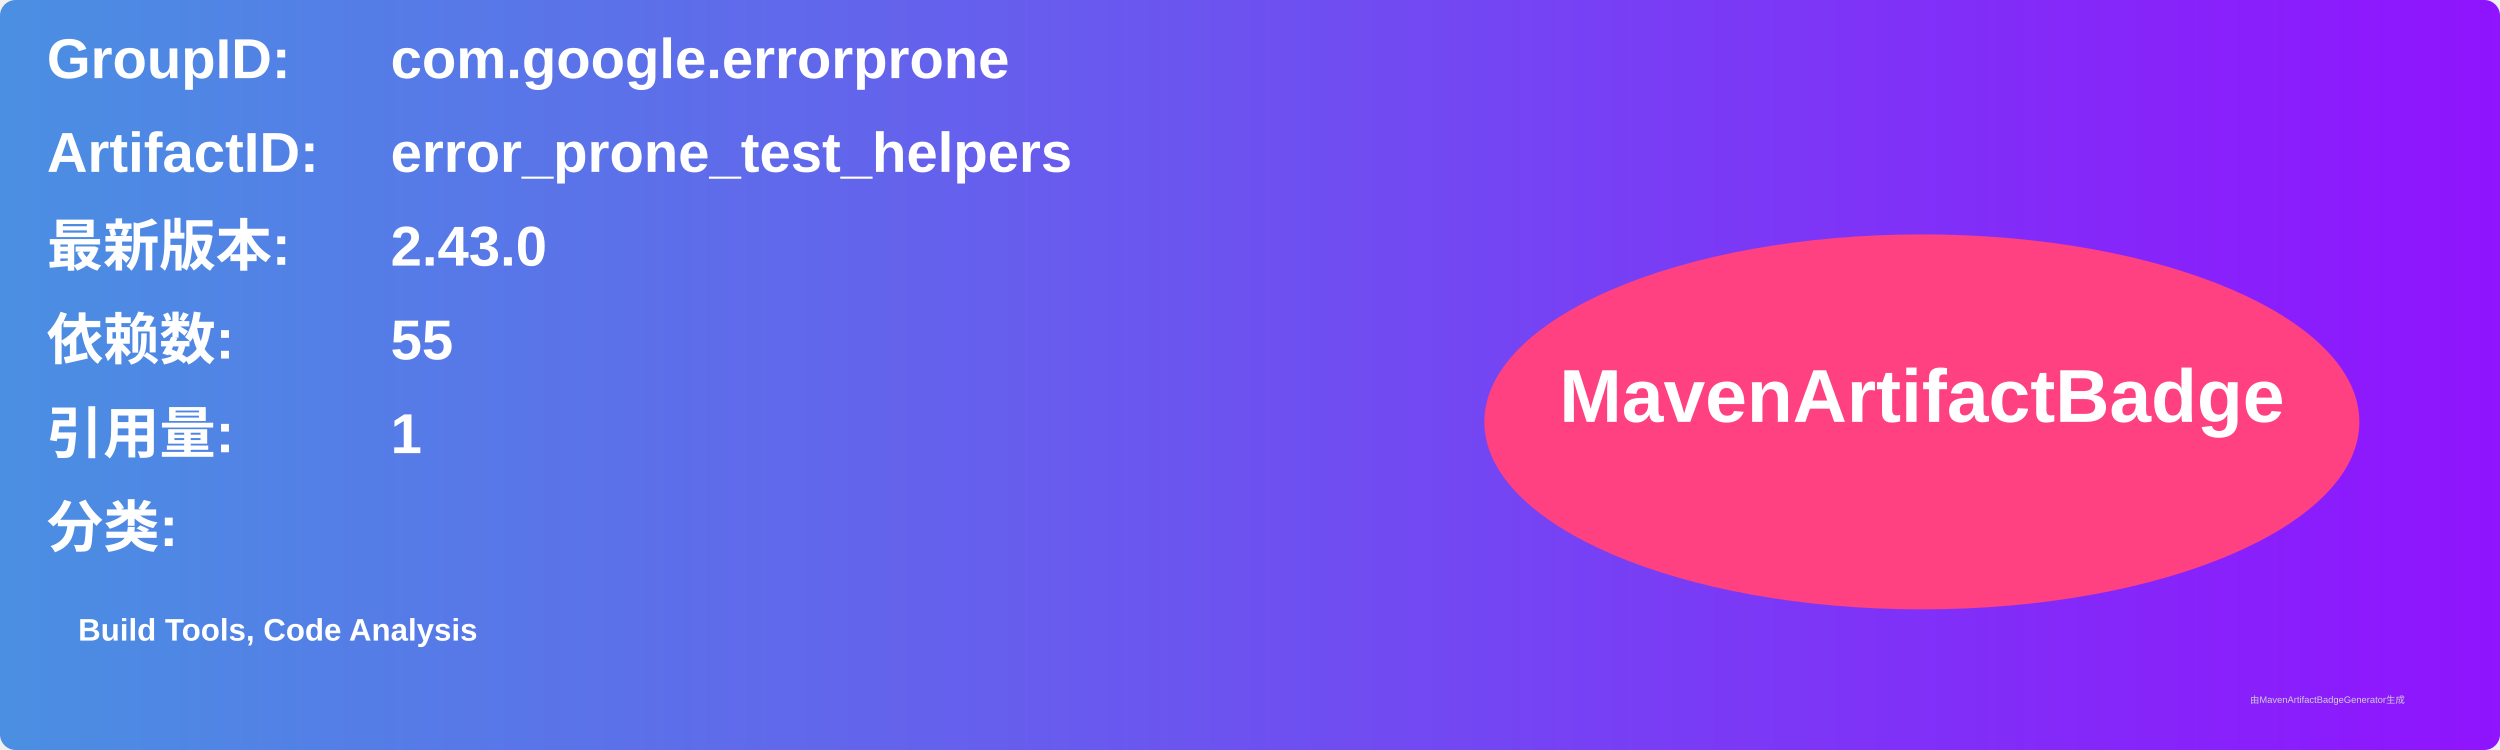
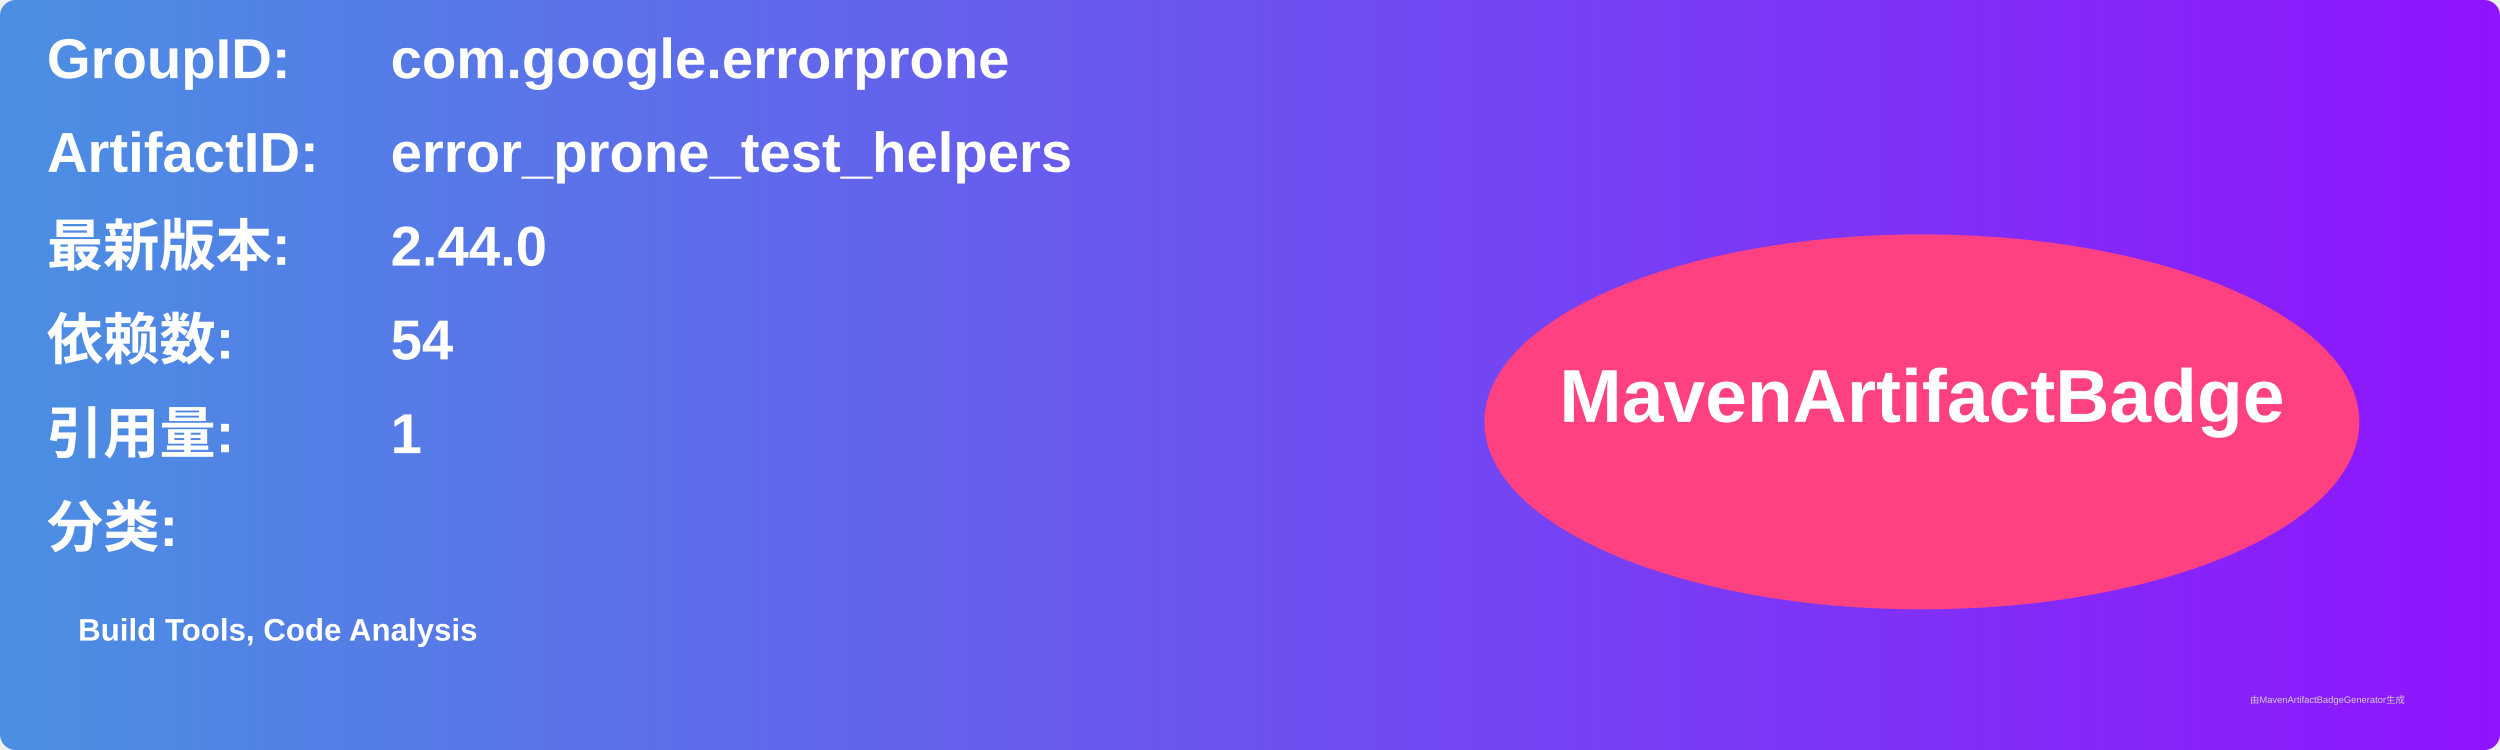
<svg xmlns="http://www.w3.org/2000/svg" width="800" height="240" viewBox="0 0 800 240">
  <linearGradient id="grad" x1="0%" y1="0%" x2="100%" y2="0%">
    <stop offset="0%" stop-color="#4a90e2" />
    <stop offset="100%" stop-color="#9013fe" />
  </linearGradient>
  <rect width="100%" height="100%" rx="5" ry="5" fill="url(#grad)" />
  <g transform="translate(15, 15)">
    <text x="0" y="10" font-family="Arial" font-size="18" fill="white" font-weight="bold" width="260">GroupID:</text>
    <text x="110" y="10" font-family="Arial" font-size="18" fill="white" font-weight="bold" width="460">com.google.errorprone</text>
    <text x="0" y="40" font-family="Arial" font-size="18" fill="white" font-weight="bold" width="260">ArtifactID:</text>
    <text x="110" y="40" font-family="Arial" font-size="18" fill="white" font-weight="bold" width="460">error_prone_test_helpers</text>
    <text x="0" y="70" font-family="Arial" font-size="18" fill="white" font-weight="bold">最新版本:</text>
    <text x="110" y="70" font-family="Arial" font-size="18" fill="white" font-weight="bold">
-       <tspan font-weight="bold">2.43.0</tspan>
+       <tspan font-weight="bold">2.44.0</tspan>
    </text>
    <text x="0" y="100" font-family="Arial" font-size="18" fill="white" font-weight="bold">依赖数: </text>
    <text x="110" y="100" font-family="Arial" font-size="18" fill="white">
-       <tspan font-weight="bold">55</tspan>
+       <tspan font-weight="bold">54</tspan>
    </text>
    <text x="0" y="130" font-family="Arial" font-size="18" fill="white" font-weight="bold">引用量: </text>
    <text x="110" y="130" font-family="Arial" font-size="18" fill="white">
      <tspan font-weight="bold">1</tspan>
    </text>
    <text x="0" y="160" font-family="Arial" font-size="18" fill="white" font-weight="bold">分类:</text>
    <text x="10" y="190" font-family="Arial" font-size="10" fill="white">
      <tspan font-weight="bold">Build Tools, Code Analysis</tspan>
    </text>
    <ellipse cx="600" cy="120" rx="140" ry="60" fill="#ff4081" />
    <text x="600" y="120" text-anchor="middle" font-family="Arial" font-size="24" fill="white" font-weight="bold">MavenArtifactBadge</text>
  </g>
  <text x="720" y="225" font-family="Arial" font-size="3" fill="#d0d0d0">由MavenArtifactBadgeGenerator生成</text>
</svg>
